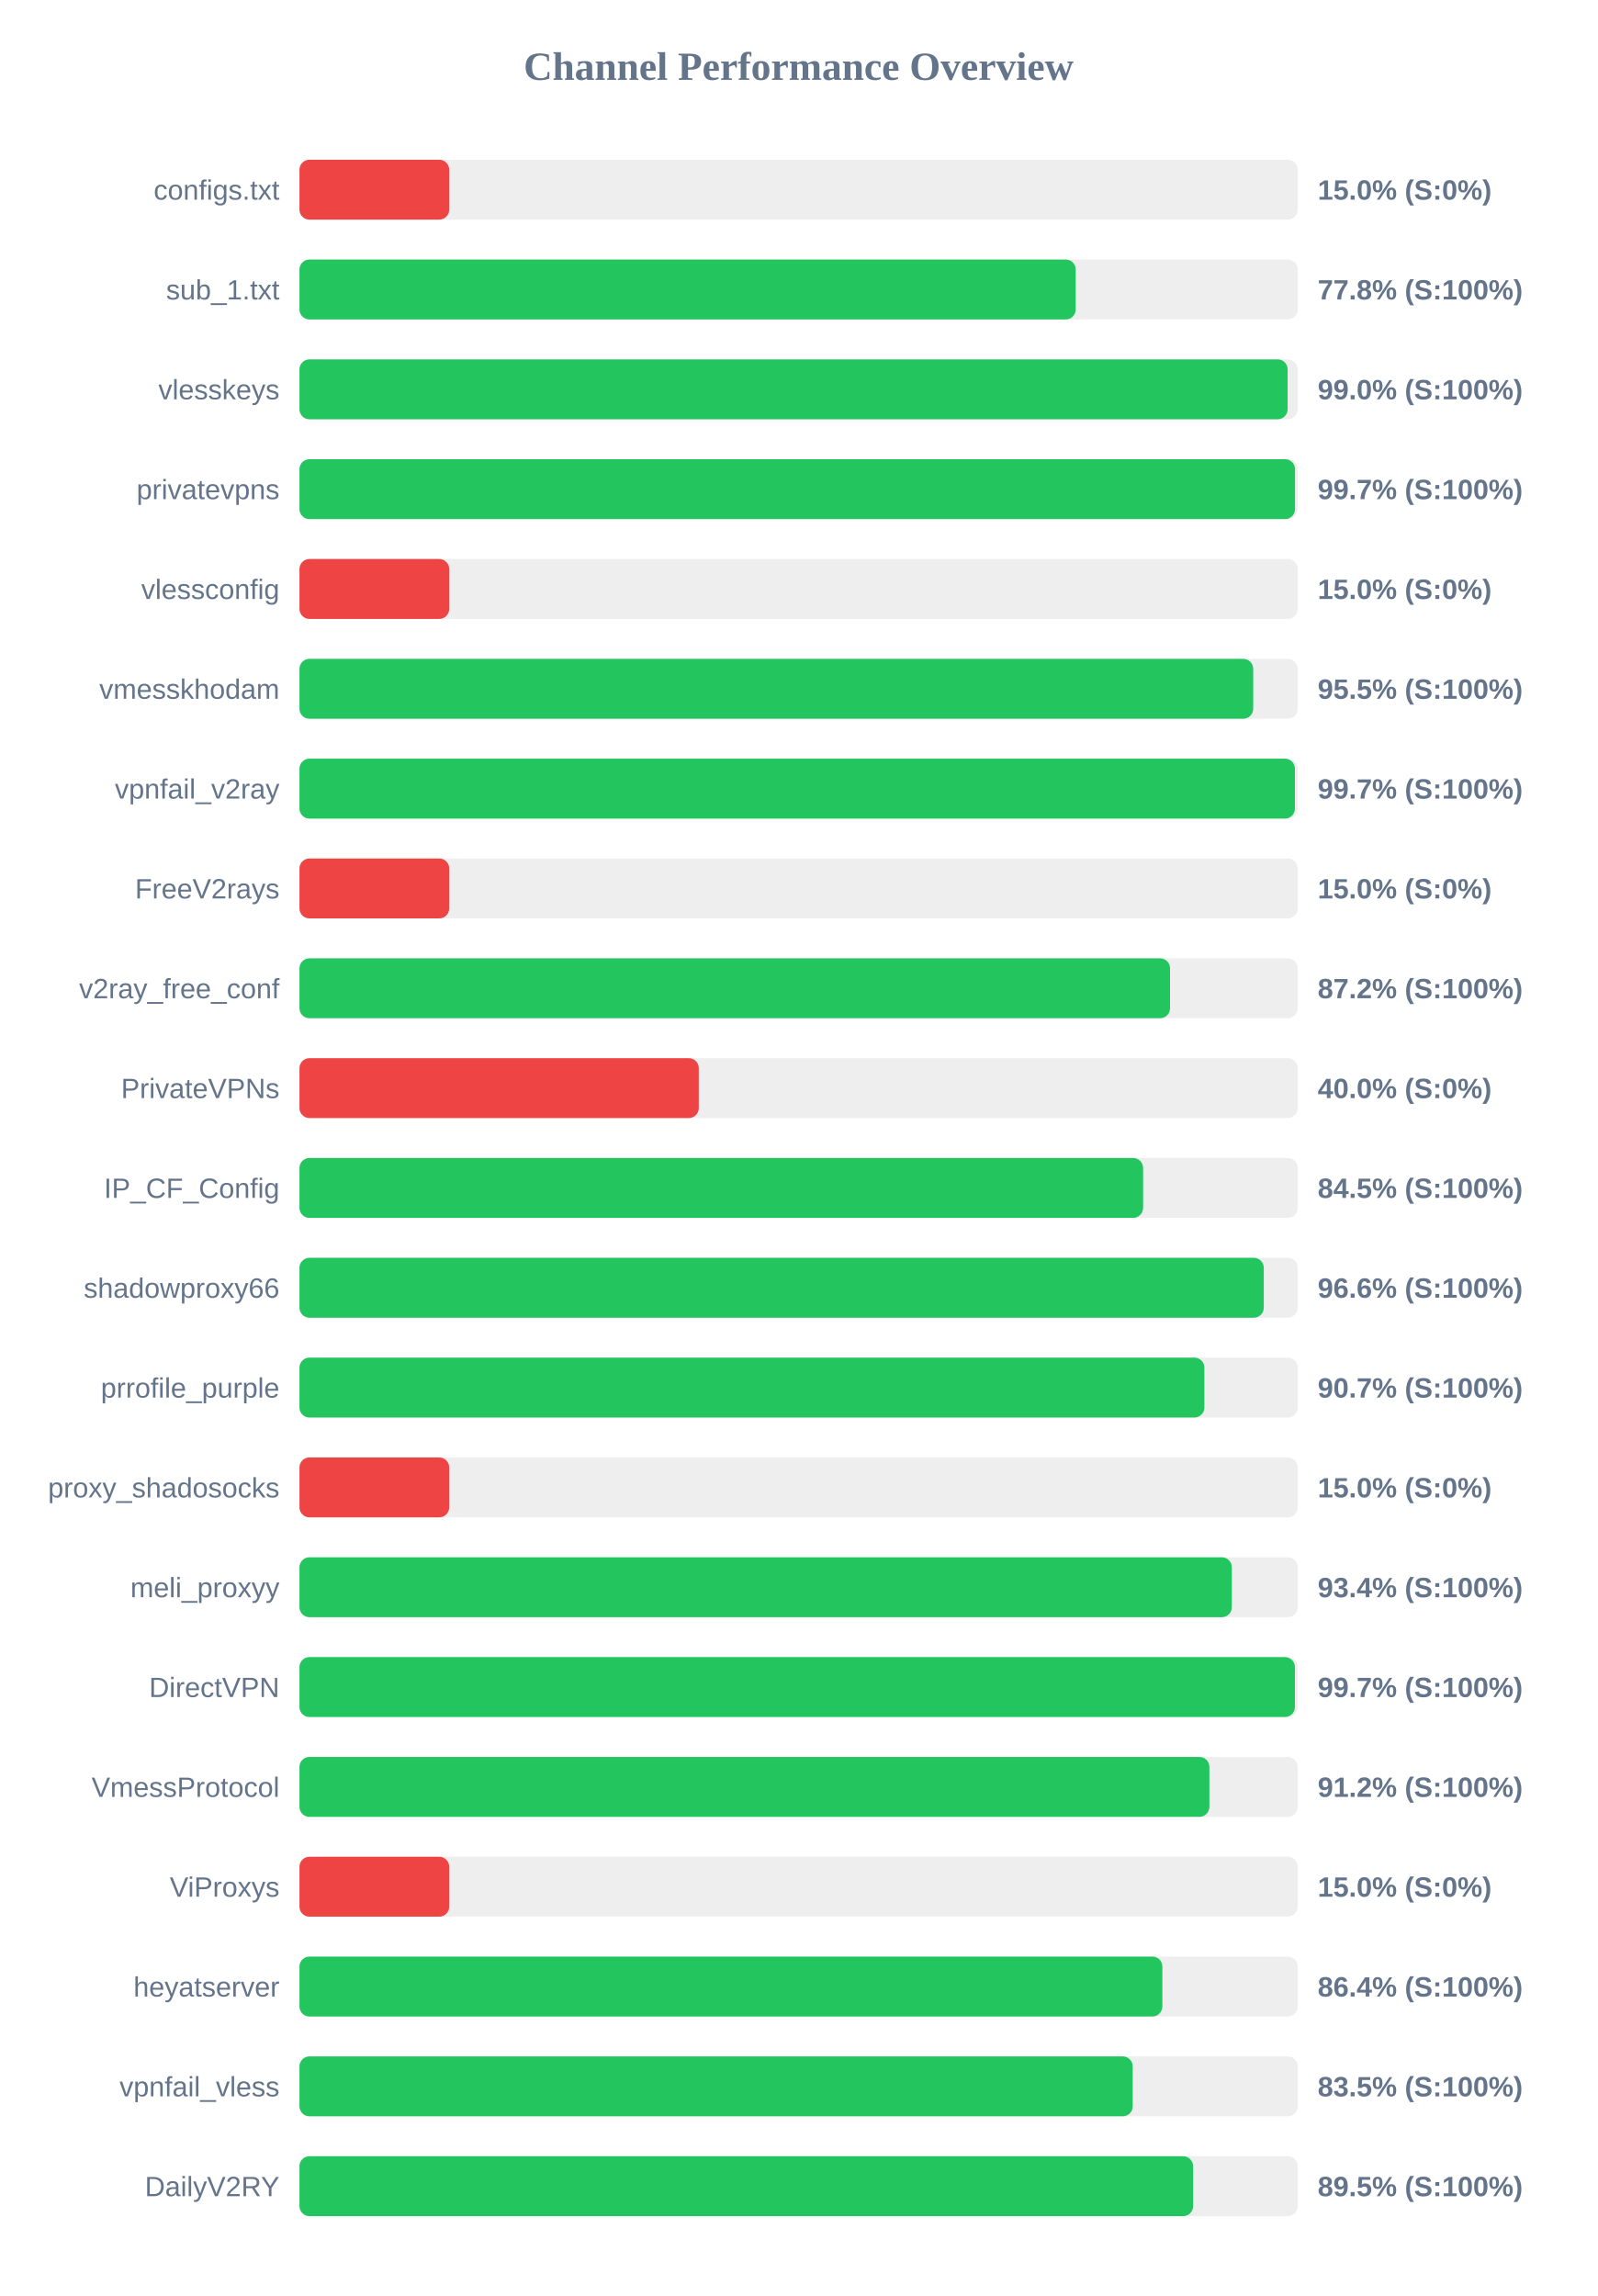
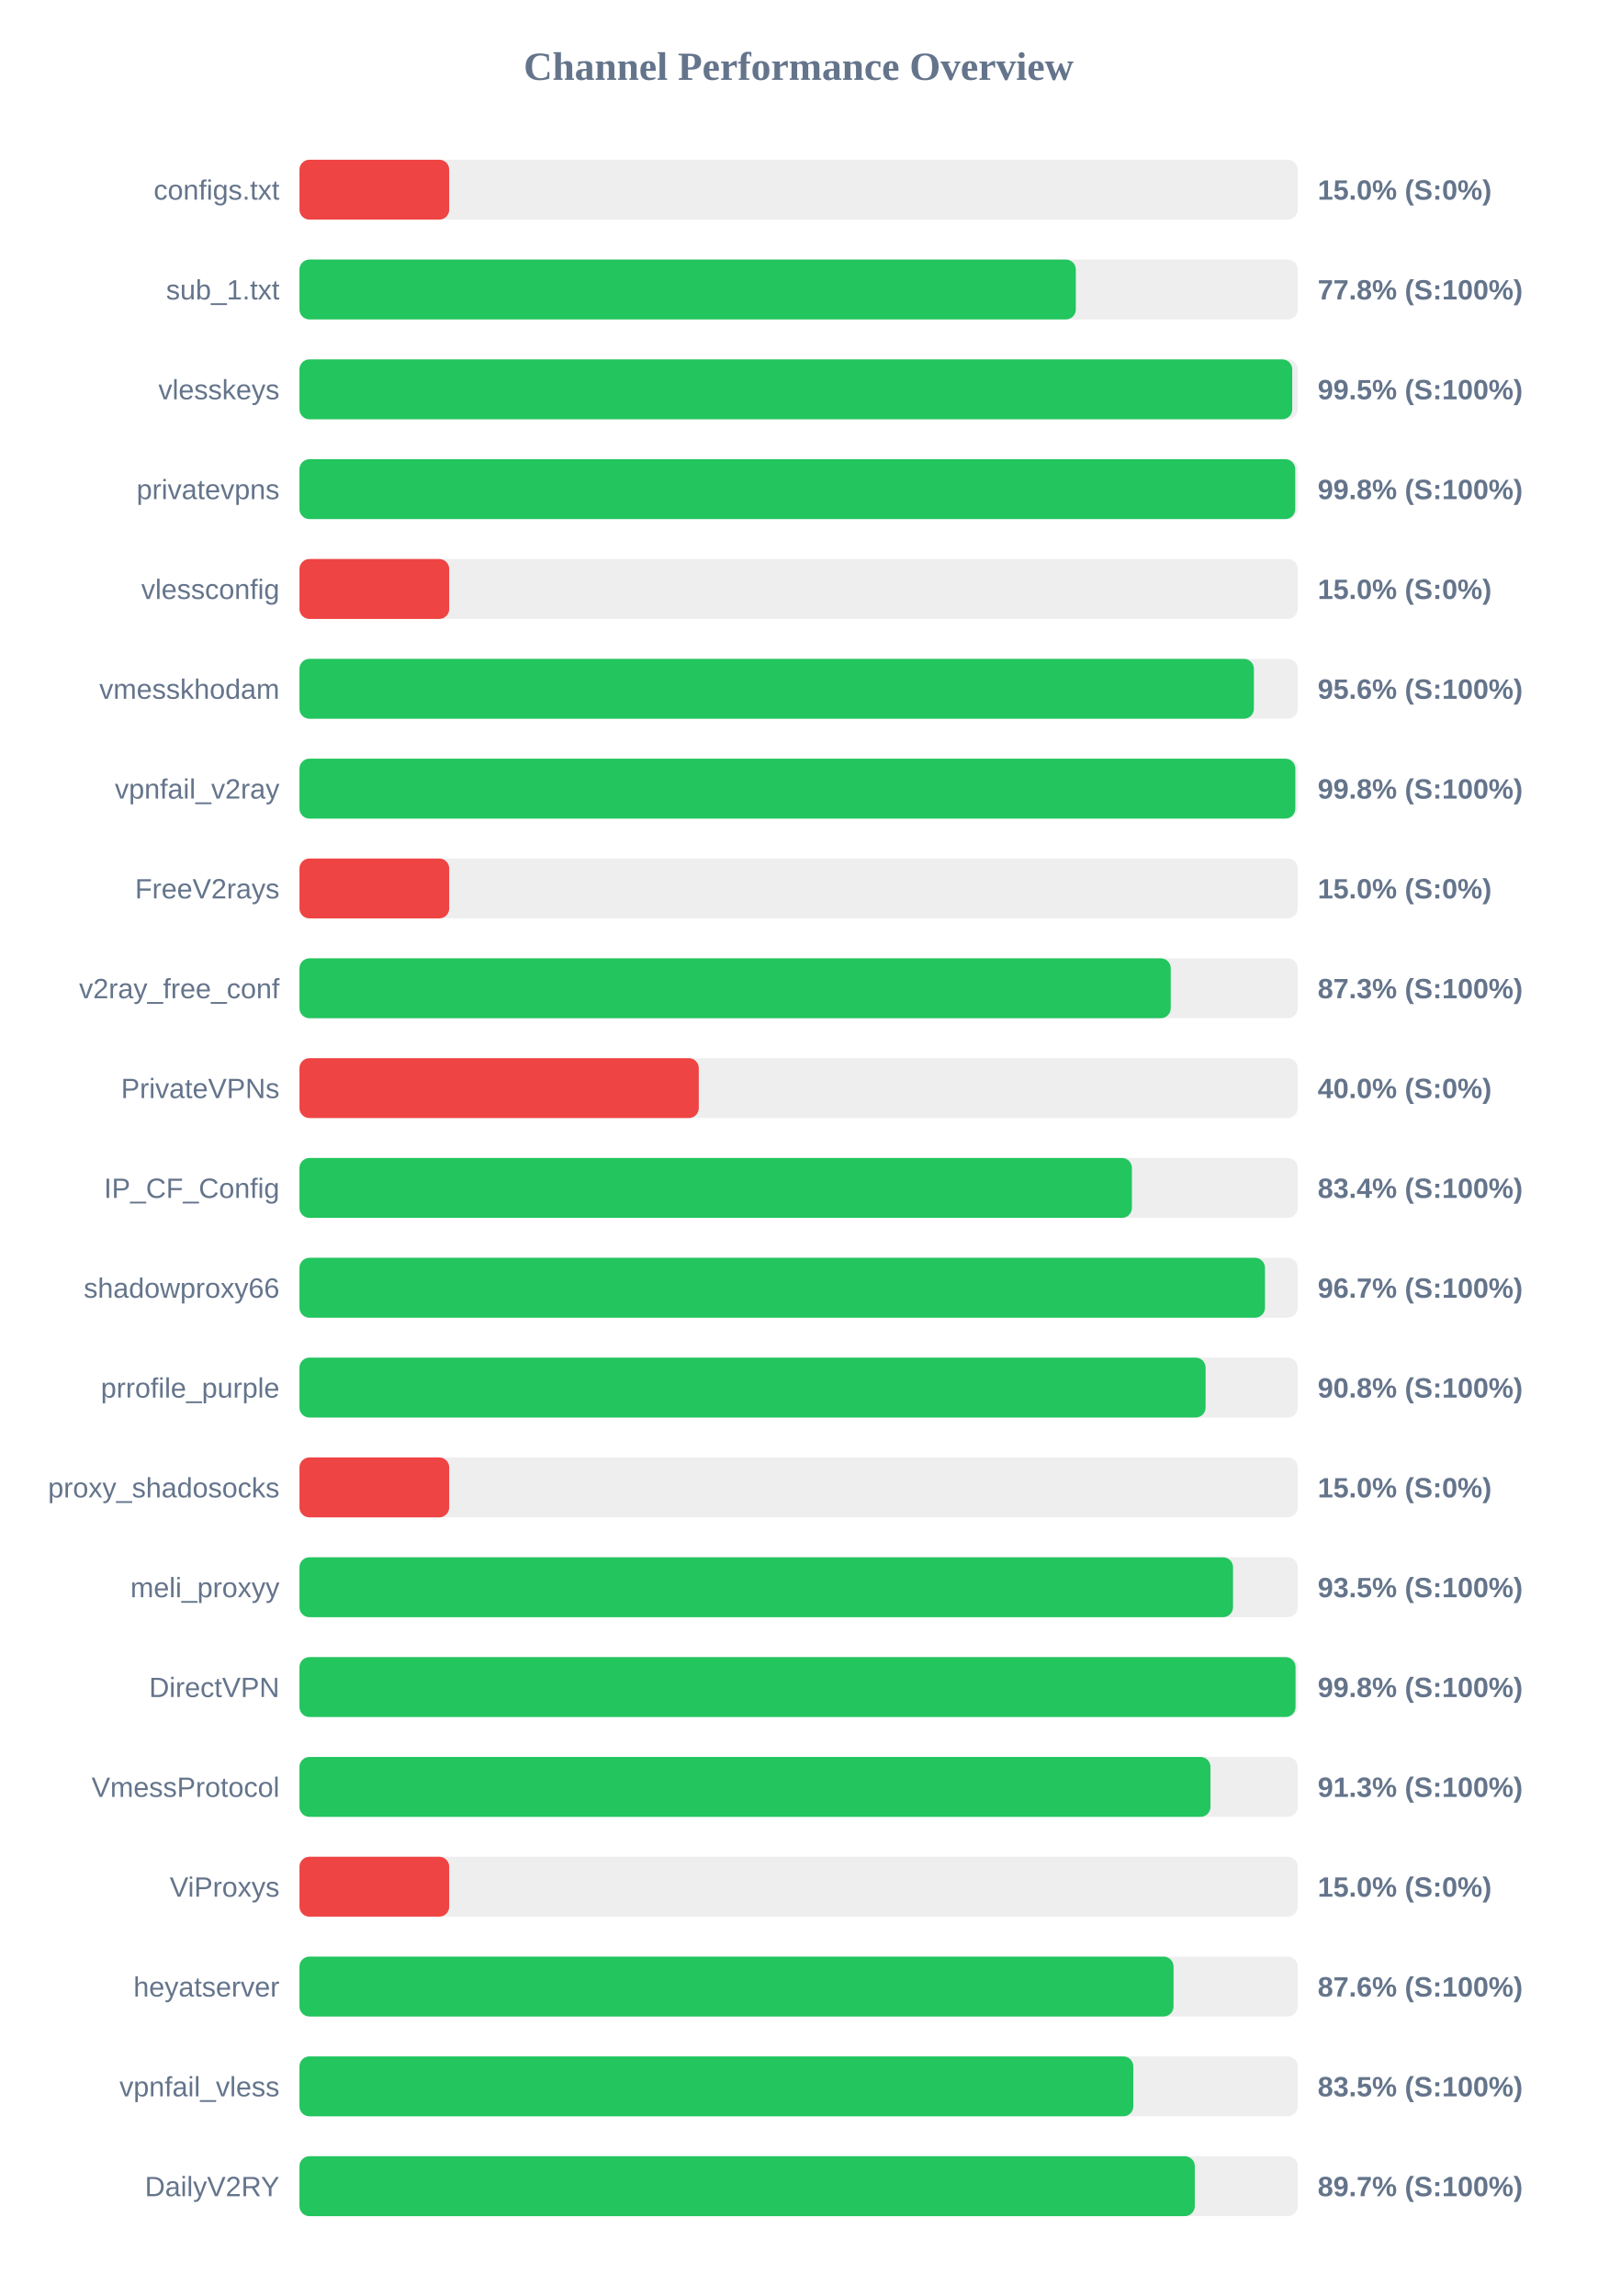
<svg xmlns="http://www.w3.org/2000/svg" width="800" height="1150" version="1.1">
  <style>
        .row { font: 14px Arial; fill: #64748b; }
        .score { font: bold 14px Arial; fill: #64748b; }
    </style>
  <text x="400" y="40" text-anchor="middle" font-size="20px" font-weight="bold" fill="#64748b">Channel Performance Overview</text>
  <rect x="150" y="80" width="500" height="30" fill="#eee" rx="5" />
  <rect x="150" y="80" width="75.0" height="30" fill="#ef4444" rx="5" />
  <text x="140" y="100" text-anchor="end" class="row">configs.txt</text>
  <text x="660" y="100" text-anchor="start" class="score">15.0% (S:0%)</text>
  <rect x="150" y="130" width="500" height="30" fill="#eee" rx="5" />
-   <rect x="150" y="130" width="388.8" height="30" fill="#22c55e" rx="5" />
+   <rect x="150" y="130" width="388.85" height="30" fill="#22c55e" rx="5" />
  <text x="140" y="150" text-anchor="end" class="row">sub_1.txt</text>
  <text x="660" y="150" text-anchor="start" class="score">77.8% (S:100%)</text>
  <rect x="150" y="180" width="500" height="30" fill="#eee" rx="5" />
-   <rect x="150" y="180" width="494.95" height="30" fill="#22c55e" rx="5" />
+   <rect x="150" y="180" width="497.25" height="30" fill="#22c55e" rx="5" />
  <text x="140" y="200" text-anchor="end" class="row">vlesskeys</text>
-   <text x="660" y="200" text-anchor="start" class="score">99.0% (S:100%)</text>
+   <text x="660" y="200" text-anchor="start" class="score">99.5% (S:100%)</text>
  <rect x="150" y="230" width="500" height="30" fill="#eee" rx="5" />
-   <rect x="150" y="230" width="498.65" height="30" fill="#22c55e" rx="5" />
+   <rect x="150" y="230" width="498.75" height="30" fill="#22c55e" rx="5" />
  <text x="140" y="250" text-anchor="end" class="row">privatevpns</text>
-   <text x="660" y="250" text-anchor="start" class="score">99.7% (S:100%)</text>
+   <text x="660" y="250" text-anchor="start" class="score">99.8% (S:100%)</text>
  <rect x="150" y="280" width="500" height="30" fill="#eee" rx="5" />
  <rect x="150" y="280" width="75.0" height="30" fill="#ef4444" rx="5" />
  <text x="140" y="300" text-anchor="end" class="row">vlessconfig</text>
  <text x="660" y="300" text-anchor="start" class="score">15.0% (S:0%)</text>
  <rect x="150" y="330" width="500" height="30" fill="#eee" rx="5" />
-   <rect x="150" y="330" width="477.7" height="30" fill="#22c55e" rx="5" />
+   <rect x="150" y="330" width="478.05" height="30" fill="#22c55e" rx="5" />
  <text x="140" y="350" text-anchor="end" class="row">vmesskhodam</text>
-   <text x="660" y="350" text-anchor="start" class="score">95.5% (S:100%)</text>
+   <text x="660" y="350" text-anchor="start" class="score">95.6% (S:100%)</text>
  <rect x="150" y="380" width="500" height="30" fill="#eee" rx="5" />
-   <rect x="150" y="380" width="498.6" height="30" fill="#22c55e" rx="5" />
+   <rect x="150" y="380" width="498.8" height="30" fill="#22c55e" rx="5" />
  <text x="140" y="400" text-anchor="end" class="row">vpnfail_v2ray</text>
-   <text x="660" y="400" text-anchor="start" class="score">99.7% (S:100%)</text>
+   <text x="660" y="400" text-anchor="start" class="score">99.8% (S:100%)</text>
  <rect x="150" y="430" width="500" height="30" fill="#eee" rx="5" />
  <rect x="150" y="430" width="75.0" height="30" fill="#ef4444" rx="5" />
  <text x="140" y="450" text-anchor="end" class="row">FreeV2rays</text>
  <text x="660" y="450" text-anchor="start" class="score">15.0% (S:0%)</text>
  <rect x="150" y="480" width="500" height="30" fill="#eee" rx="5" />
-   <rect x="150" y="480" width="436.05" height="30" fill="#22c55e" rx="5" />
+   <rect x="150" y="480" width="436.4" height="30" fill="#22c55e" rx="5" />
  <text x="140" y="500" text-anchor="end" class="row">v2ray_free_conf</text>
-   <text x="660" y="500" text-anchor="start" class="score">87.2% (S:100%)</text>
+   <text x="660" y="500" text-anchor="start" class="score">87.3% (S:100%)</text>
  <rect x="150" y="530" width="500" height="30" fill="#eee" rx="5" />
  <rect x="150" y="530" width="200.0" height="30" fill="#ef4444" rx="5" />
  <text x="140" y="550" text-anchor="end" class="row">PrivateVPNs</text>
  <text x="660" y="550" text-anchor="start" class="score">40.0% (S:0%)</text>
  <rect x="150" y="580" width="500" height="30" fill="#eee" rx="5" />
-   <rect x="150" y="580" width="422.55" height="30" fill="#22c55e" rx="5" />
+   <rect x="150" y="580" width="416.95" height="30" fill="#22c55e" rx="5" />
  <text x="140" y="600" text-anchor="end" class="row">IP_CF_Config</text>
-   <text x="660" y="600" text-anchor="start" class="score">84.5% (S:100%)</text>
+   <text x="660" y="600" text-anchor="start" class="score">83.4% (S:100%)</text>
  <rect x="150" y="630" width="500" height="30" fill="#eee" rx="5" />
-   <rect x="150" y="630" width="483.0" height="30" fill="#22c55e" rx="5" />
+   <rect x="150" y="630" width="483.6" height="30" fill="#22c55e" rx="5" />
  <text x="140" y="650" text-anchor="end" class="row">shadowproxy66</text>
-   <text x="660" y="650" text-anchor="start" class="score">96.6% (S:100%)</text>
+   <text x="660" y="650" text-anchor="start" class="score">96.7% (S:100%)</text>
  <rect x="150" y="680" width="500" height="30" fill="#eee" rx="5" />
-   <rect x="150" y="680" width="453.25" height="30" fill="#22c55e" rx="5" />
+   <rect x="150" y="680" width="453.85" height="30" fill="#22c55e" rx="5" />
  <text x="140" y="700" text-anchor="end" class="row">prrofile_purple</text>
-   <text x="660" y="700" text-anchor="start" class="score">90.7% (S:100%)</text>
+   <text x="660" y="700" text-anchor="start" class="score">90.8% (S:100%)</text>
  <rect x="150" y="730" width="500" height="30" fill="#eee" rx="5" />
  <rect x="150" y="730" width="75.0" height="30" fill="#ef4444" rx="5" />
  <text x="140" y="750" text-anchor="end" class="row">proxy_shadosocks</text>
  <text x="660" y="750" text-anchor="start" class="score">15.0% (S:0%)</text>
  <rect x="150" y="780" width="500" height="30" fill="#eee" rx="5" />
-   <rect x="150" y="780" width="467.0" height="30" fill="#22c55e" rx="5" />
+   <rect x="150" y="780" width="467.6" height="30" fill="#22c55e" rx="5" />
  <text x="140" y="800" text-anchor="end" class="row">meli_proxyy</text>
-   <text x="660" y="800" text-anchor="start" class="score">93.4% (S:100%)</text>
+   <text x="660" y="800" text-anchor="start" class="score">93.5% (S:100%)</text>
  <rect x="150" y="830" width="500" height="30" fill="#eee" rx="5" />
-   <rect x="150" y="830" width="498.6" height="30" fill="#22c55e" rx="5" />
+   <rect x="150" y="830" width="498.9" height="30" fill="#22c55e" rx="5" />
  <text x="140" y="850" text-anchor="end" class="row">DirectVPN</text>
-   <text x="660" y="850" text-anchor="start" class="score">99.7% (S:100%)</text>
+   <text x="660" y="850" text-anchor="start" class="score">99.8% (S:100%)</text>
  <rect x="150" y="880" width="500" height="30" fill="#eee" rx="5" />
-   <rect x="150" y="880" width="455.75" height="30" fill="#22c55e" rx="5" />
+   <rect x="150" y="880" width="456.3" height="30" fill="#22c55e" rx="5" />
  <text x="140" y="900" text-anchor="end" class="row">VmessProtocol</text>
-   <text x="660" y="900" text-anchor="start" class="score">91.2% (S:100%)</text>
+   <text x="660" y="900" text-anchor="start" class="score">91.3% (S:100%)</text>
  <rect x="150" y="930" width="500" height="30" fill="#eee" rx="5" />
  <rect x="150" y="930" width="75.0" height="30" fill="#ef4444" rx="5" />
  <text x="140" y="950" text-anchor="end" class="row">ViProxys</text>
  <text x="660" y="950" text-anchor="start" class="score">15.0% (S:0%)</text>
  <rect x="150" y="980" width="500" height="30" fill="#eee" rx="5" />
-   <rect x="150" y="980" width="432.2" height="30" fill="#22c55e" rx="5" />
+   <rect x="150" y="980" width="437.8" height="30" fill="#22c55e" rx="5" />
  <text x="140" y="1000" text-anchor="end" class="row">heyatserver</text>
-   <text x="660" y="1000" text-anchor="start" class="score">86.4% (S:100%)</text>
+   <text x="660" y="1000" text-anchor="start" class="score">87.6% (S:100%)</text>
  <rect x="150" y="1030" width="500" height="30" fill="#eee" rx="5" />
-   <rect x="150" y="1030" width="417.35" height="30" fill="#22c55e" rx="5" />
+   <rect x="150" y="1030" width="417.65" height="30" fill="#22c55e" rx="5" />
  <text x="140" y="1050" text-anchor="end" class="row">vpnfail_vless</text>
  <text x="660" y="1050" text-anchor="start" class="score">83.5% (S:100%)</text>
  <rect x="150" y="1080" width="500" height="30" fill="#eee" rx="5" />
-   <rect x="150" y="1080" width="447.6" height="30" fill="#22c55e" rx="5" />
+   <rect x="150" y="1080" width="448.45" height="30" fill="#22c55e" rx="5" />
  <text x="140" y="1100" text-anchor="end" class="row">DailyV2RY</text>
-   <text x="660" y="1100" text-anchor="start" class="score">89.5% (S:100%)</text>
+   <text x="660" y="1100" text-anchor="start" class="score">89.7% (S:100%)</text>
</svg>
